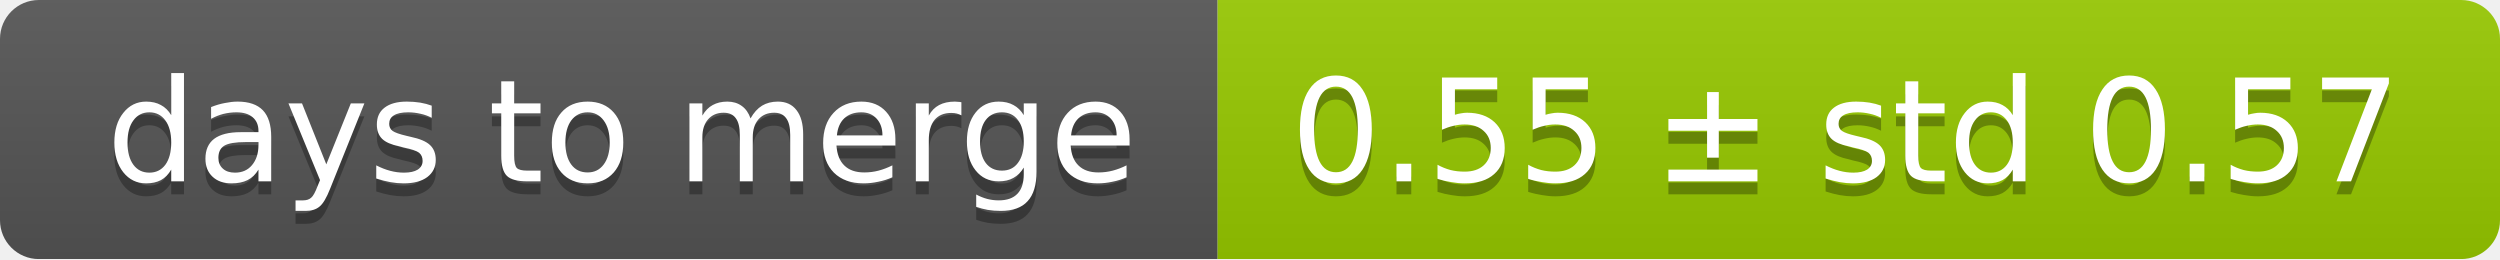
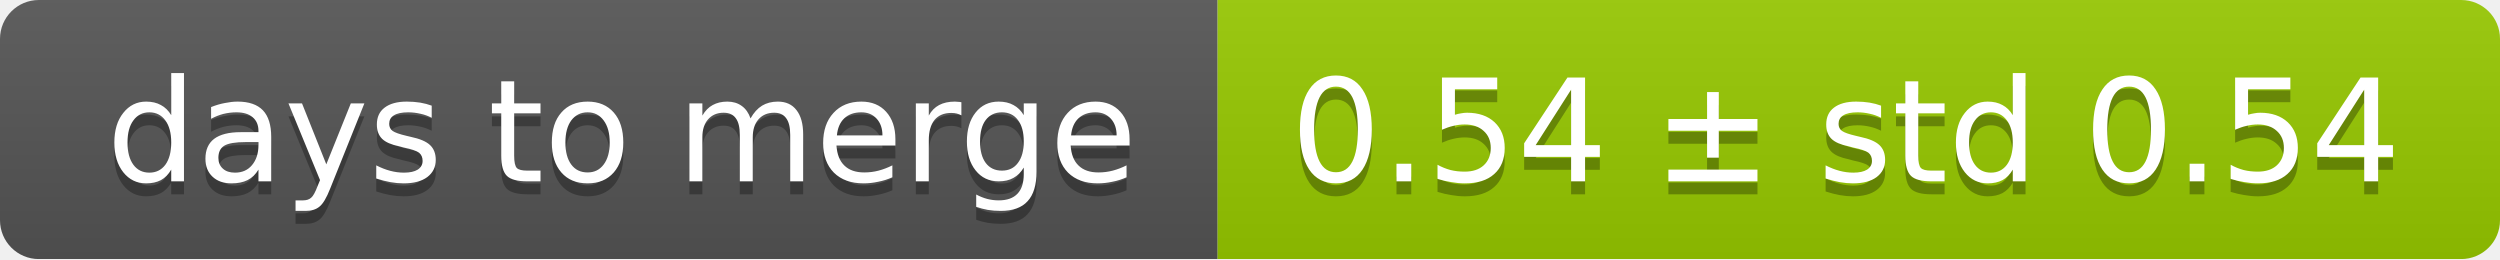
<svg xmlns="http://www.w3.org/2000/svg" width="193" height="20">
  <linearGradient id="smooth" x2="0" y2="100%">
    <stop offset="0" stop-color="#bbb" stop-opacity=".1" />
    <stop offset="1" stop-opacity=".1" />
  </linearGradient>
  <mask id="round">
    <rect width="193" height="20" rx="3" fill="#fff" />
  </mask>
  <g mask="url(#round)">
    <rect width="94" height="20" fill="#555" />
    <rect x="94" width="99" height="20" fill="#97ca00" />
    <rect width="193" height="20" fill="url(#smooth)" />
  </g>
  <g fill="#fff" text-anchor="middle" font-family="DejaVu Sans,Verdana,Geneva,sans-serif" font-size="11">
    <text x="48" y="15" fill="#010101" fill-opacity=".3">days to merge</text>
    <text x="48" y="14">days to merge</text>
-     <text x="142.5" y="15" fill="#010101" fill-opacity=".3">0.55 ± std 0.57</text>
-     <text x="142.5" y="14">0.55 ± std 0.57</text>
+     <text x="142.5" y="15" fill="#010101" fill-opacity=".3">0.54 ± std 0.54</text>
+     <text x="142.5" y="14">0.54 ± std 0.54</text>
  </g>
</svg>
